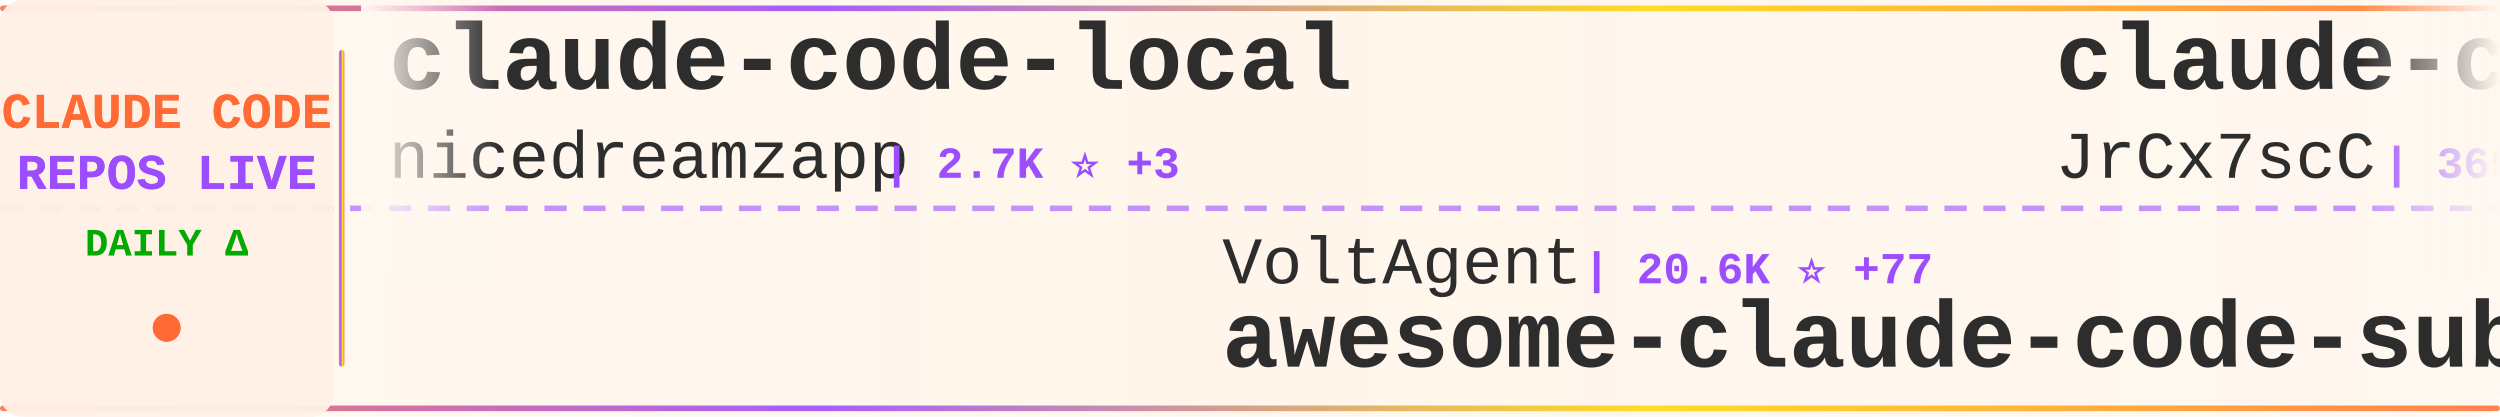
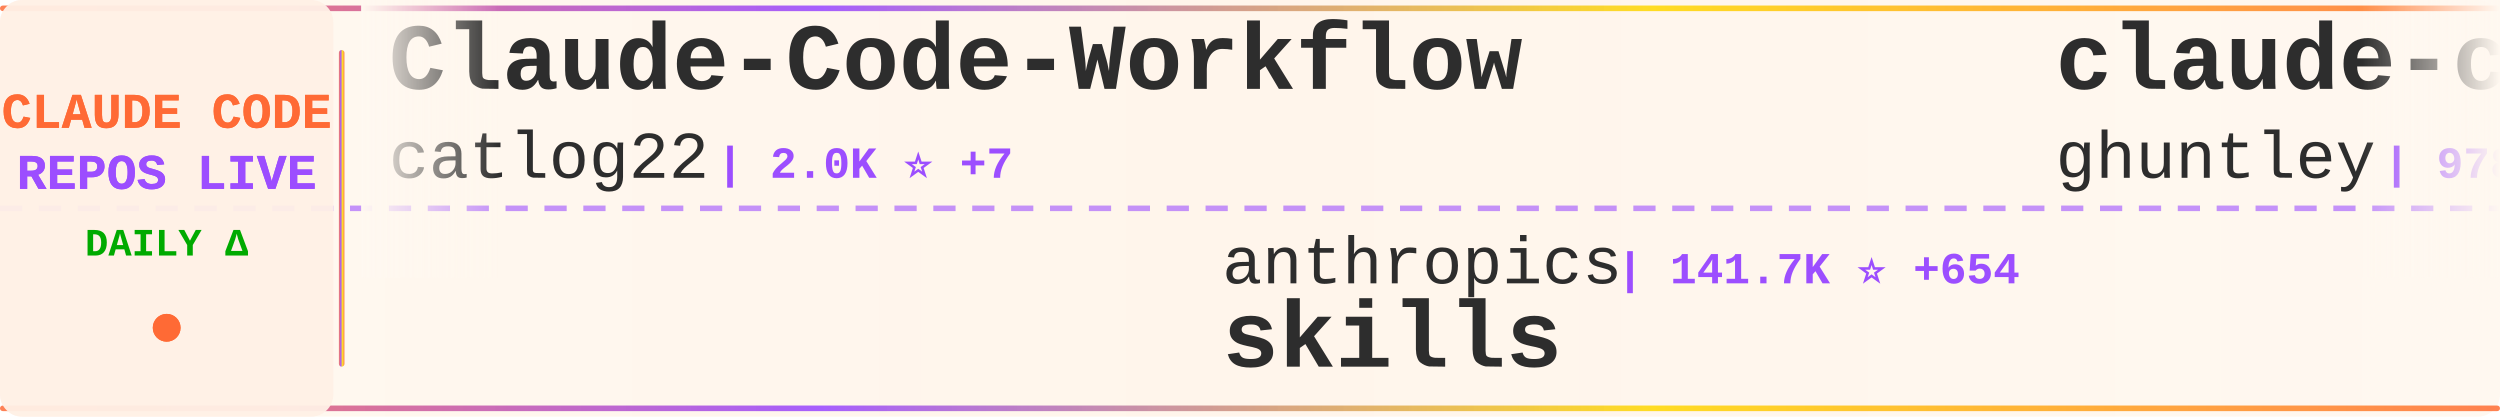
<svg xmlns="http://www.w3.org/2000/svg" width="900" height="150">
  <defs>
    <linearGradient id="tickerBg" x1="0%" y1="0%" x2="100%" y2="0%">
      <stop offset="0%" style="stop-color:#fff8f0;stop-opacity:0.98" />
      <stop offset="50%" style="stop-color:#fff5eb;stop-opacity:1" />
      <stop offset="100%" style="stop-color:#fff8f0;stop-opacity:0.98" />
    </linearGradient>
    <linearGradient id="borderGrad" x1="0%" y1="0%" x2="100%" y2="0%">
      <stop offset="0%" style="stop-color:#FF6B35;stop-opacity:0.85">
        <animate attributeName="stop-opacity" values="0.85;1;0.85" dur="2s" repeatCount="indefinite" />
      </stop>
      <stop offset="33%" style="stop-color:#9C4EFF;stop-opacity:0.9">
        <animate attributeName="stop-opacity" values="0.9;1;0.9" dur="2.2s" repeatCount="indefinite" />
      </stop>
      <stop offset="66%" style="stop-color:#FFD700;stop-opacity:0.85">
        <animate attributeName="stop-opacity" values="0.85;1;0.85" dur="1.8s" repeatCount="indefinite" />
      </stop>
      <stop offset="100%" style="stop-color:#FF6B35;stop-opacity:0.85">
        <animate attributeName="stop-opacity" values="0.85;1;0.85" dur="2s" repeatCount="indefinite" />
      </stop>
    </linearGradient>
    <filter id="textGlow">
      <feGaussianBlur stdDeviation="0.15" result="coloredBlur" />
      <feMerge>
        <feMergeNode in="coloredBlur" />
        <feMergeNode in="SourceGraphic" />
      </feMerge>
    </filter>
    <filter id="metricGlow">
      <feGaussianBlur stdDeviation="0.2" result="coloredBlur" />
      <feMerge>
        <feMergeNode in="coloredBlur" />
        <feMergeNode in="SourceGraphic" />
      </feMerge>
    </filter>
    <linearGradient id="leftFade" x1="0%" y1="0%" x2="100%" y2="0%">
      <stop offset="0%" style="stop-color:#fff8f0;stop-opacity:1" />
      <stop offset="100%" style="stop-color:#fff8f0;stop-opacity:0" />
    </linearGradient>
    <linearGradient id="rightFade" x1="0%" y1="0%" x2="100%" y2="0%">
      <stop offset="0%" style="stop-color:#fff8f0;stop-opacity:0" />
      <stop offset="100%" style="stop-color:#fff8f0;stop-opacity:1" />
    </linearGradient>
  </defs>
  <rect width="900" height="150" fill="url(#tickerBg)" rx="8" />
  <rect x="0" y="2" width="900" height="2" fill="url(#borderGrad)" rx="1" />
  <rect x="0" y="146" width="900" height="2" fill="url(#borderGrad)" rx="1" />
  <line x1="0" y1="75" x2="900" y2="75" stroke="#9C4EFF" stroke-width="2" stroke-dasharray="8 6" opacity="0.6" />
  <rect x="0" y="0" width="120" height="150" fill="#fff0e6" opacity="0.95" rx="8" />
  <text x="60" y="46" font-family="'Courier New', monospace" font-size="18" font-weight="bold" fill="#FF6B35" text-anchor="middle" filter="url(#textGlow)">
    CLAUDE CODE
  </text>
  <text x="60" y="68" font-family="'Courier New', monospace" font-size="18" font-weight="bold" fill="#9C4EFF" text-anchor="middle" filter="url(#textGlow)">
    REPOS LIVE
  </text>
  <text x="60" y="92" font-family="'Courier New', monospace" font-size="14" font-weight="bold" fill="#00aa00" text-anchor="middle">
    DAILY Δ
  </text>
  <circle cx="60" cy="118" r="5" fill="#FF6B35" filter="url(#metricGlow)">
    <animate attributeName="r" values="4;6;4" dur="1.5s" repeatCount="indefinite" />
    <animate attributeName="opacity" values="0.6;1;0.6" dur="1.5s" repeatCount="indefinite" />
  </circle>
  <rect x="122" y="18" width="2" height="114" fill="url(#borderGrad)" rx="1" />
  <clipPath id="tickerClip">
    <rect x="130" y="0" width="770" height="150" />
  </clipPath>
  <g clip-path="url(#tickerClip)">
    <g id="tickerItems">
      <animateTransform attributeName="transform" attributeType="XML" type="translate" from="0 0" to="-3000 0" dur="54s" repeatCount="indefinite" />
      <g transform="translate(0, 0)">
-         <text x="140" y="32" font-family="'Courier New', monospace" font-size="34" font-weight="bold" fill="#2d2d2d">claude-code-local</text>
-         <text x="140" y="64" font-family="'Courier New', monospace" font-size="24" font-weight="normal" fill="#2d2d2d" opacity="1.0">nicedreamzapp</text>
-         <text x="318" y="64" font-family="'Courier New', monospace" font-size="16" font-weight="bold" fill="#9C4EFF"> | 2.7K ⭐ +3</text>
+         <text x="140" y="32" font-family="'Courier New', monospace" font-size="34" font-weight="bold" fill="#2d2d2d">Claude-Code-Workflow</text>
+         <text x="140" y="64" font-family="'Courier New', monospace" font-size="24" font-weight="normal" fill="#2d2d2d" opacity="1.0">catlog22</text>
+         <text x="258" y="64" font-family="'Courier New', monospace" font-size="16" font-weight="bold" fill="#9C4EFF"> | 2.0K ⭐ +7</text>
      </g>
      <g transform="translate(300, 0)">
-         <text x="140" y="102" font-family="'Courier New', monospace" font-size="24" font-weight="normal" fill="#2d2d2d" opacity="1.0">VoltAgent</text>
-         <text x="270" y="102" font-family="'Courier New', monospace" font-size="16" font-weight="bold" fill="#9C4EFF"> | 20.6K ⭐ +77</text>
-         <text x="140" y="132" font-family="'Courier New', monospace" font-size="34" font-weight="bold" fill="#2d2d2d">awesome-claude-code-suba...</text>
+         <text x="140" y="102" font-family="'Courier New', monospace" font-size="24" font-weight="normal" fill="#2d2d2d" opacity="1.0">anthropics</text>
+         <text x="282" y="102" font-family="'Courier New', monospace" font-size="16" font-weight="bold" fill="#9C4EFF"> | 141.7K ⭐ +654</text>
+         <text x="140" y="132" font-family="'Courier New', monospace" font-size="34" font-weight="bold" fill="#2d2d2d">skills</text>
      </g>
      <g transform="translate(600, 0)">
-         <text x="140" y="32" font-family="'Courier New', monospace" font-size="34" font-weight="bold" fill="#2d2d2d">claude-code-source</text>
-         <text x="140" y="64" font-family="'Courier New', monospace" font-size="24" font-weight="normal" fill="#2d2d2d" opacity="1.0">JrCx7scC</text>
-         <text x="258" y="64" font-family="'Courier New', monospace" font-size="16" font-weight="bold" fill="#9C4EFF"> | 369 ⭐</text>
+         <text x="140" y="32" font-family="'Courier New', monospace" font-size="34" font-weight="bold" fill="#2d2d2d">claude-code-source-code-...</text>
+         <text x="140" y="64" font-family="'Courier New', monospace" font-size="24" font-weight="normal" fill="#2d2d2d" opacity="1.0">ghuntley</text>
+         <text x="258" y="64" font-family="'Courier New', monospace" font-size="16" font-weight="bold" fill="#9C4EFF"> | 978 ⭐ +1</text>
      </g>
      <g transform="translate(900, 0)">
+         <text x="140" y="102" font-family="'Courier New', monospace" font-size="24" font-weight="normal" fill="#2d2d2d" opacity="1.0">SeemSeam</text>
+         <text x="258" y="102" font-family="'Courier New', monospace" font-size="16" font-weight="bold" fill="#9C4EFF"> | 2.8K ⭐ +14</text>
+         <text x="140" y="132" font-family="'Courier New', monospace" font-size="34" font-weight="bold" fill="#2d2d2d">claude_codex_bridge</text>
+       </g>
+       <g transform="translate(1200, 0)">
+         <text x="140" y="32" font-family="'Courier New', monospace" font-size="34" font-weight="bold" fill="#2d2d2d">awesome-claude-code-tool...</text>
+         <text x="140" y="64" font-family="'Courier New', monospace" font-size="24" font-weight="normal" fill="#2d2d2d" opacity="1.0">rohitg00</text>
+         <text x="258" y="64" font-family="'Courier New', monospace" font-size="16" font-weight="bold" fill="#9C4EFF"> | 1.8K ⭐ +11</text>
+       </g>
+       <g transform="translate(1500, 0)">
+         <text x="140" y="102" font-family="'Courier New', monospace" font-size="24" font-weight="normal" fill="#2d2d2d" opacity="1.0">shareAI-lab</text>
+         <text x="294" y="102" font-family="'Courier New', monospace" font-size="16" font-weight="bold" fill="#9C4EFF"> | 63.0K ⭐ +262</text>
+         <text x="140" y="132" font-family="'Courier New', monospace" font-size="34" font-weight="bold" fill="#2d2d2d">learn-claude-code</text>
+       </g>
+       <g transform="translate(1800, 0)">
+         <text x="140" y="32" font-family="'Courier New', monospace" font-size="34" font-weight="bold" fill="#2d2d2d">ECC</text>
+         <text x="140" y="64" font-family="'Courier New', monospace" font-size="24" font-weight="normal" fill="#2d2d2d" opacity="1.0">affaan-m</text>
+         <text x="258" y="64" font-family="'Courier New', monospace" font-size="16" font-weight="bold" fill="#9C4EFF"> | 195.5K ⭐ +2.0K</text>
+       </g>
+       <g transform="translate(2100, 0)">
+         <text x="140" y="102" font-family="'Courier New', monospace" font-size="24" font-weight="normal" fill="#2d2d2d" opacity="1.0">edmund-io</text>
+         <text x="270" y="102" font-family="'Courier New', monospace" font-size="16" font-weight="bold" fill="#9C4EFF"> | 1.4K ⭐ +1</text>
+         <text x="140" y="132" font-family="'Courier New', monospace" font-size="34" font-weight="bold" fill="#2d2d2d">edmunds-claude-code</text>
+       </g>
+       <g transform="translate(2400, 0)">
+         <text x="140" y="32" font-family="'Courier New', monospace" font-size="34" font-weight="bold" fill="#2d2d2d">claude-code-reverse</text>
+         <text x="140" y="64" font-family="'Courier New', monospace" font-size="24" font-weight="normal" fill="#2d2d2d" opacity="1.0">Yuyz0112</text>
+         <text x="258" y="64" font-family="'Courier New', monospace" font-size="16" font-weight="bold" fill="#9C4EFF"> | 2.4K ⭐ +1</text>
+       </g>
+       <g transform="translate(2700, 0)">
        <text x="140" y="102" font-family="'Courier New', monospace" font-size="24" font-weight="normal" fill="#2d2d2d" opacity="1.0">Maciek-roboblog</text>
-         <text x="342" y="102" font-family="'Courier New', monospace" font-size="16" font-weight="bold" fill="#9C4EFF"> | 8.1K ⭐ +13</text>
+         <text x="342" y="102" font-family="'Courier New', monospace" font-size="16" font-weight="bold" fill="#9C4EFF"> | 8.1K ⭐ +17</text>
        <text x="140" y="132" font-family="'Courier New', monospace" font-size="34" font-weight="bold" fill="#2d2d2d">Claude-Code-Usage-Monito...</text>
      </g>
-       <g transform="translate(1200, 0)">
-         <text x="140" y="32" font-family="'Courier New', monospace" font-size="34" font-weight="bold" fill="#2d2d2d">claude-code-action</text>
-         <text x="140" y="64" font-family="'Courier New', monospace" font-size="24" font-weight="normal" fill="#2d2d2d" opacity="1.0">anthropics</text>
-         <text x="282" y="64" font-family="'Courier New', monospace" font-size="16" font-weight="bold" fill="#9C4EFF"> | 7.7K ⭐ +9</text>
-       </g>
-       <g transform="translate(1500, 0)">
-         <text x="140" y="102" font-family="'Courier New', monospace" font-size="24" font-weight="normal" fill="#2d2d2d" opacity="1.0">frankbria</text>
-         <text x="270" y="102" font-family="'Courier New', monospace" font-size="16" font-weight="bold" fill="#9C4EFF"> | 9.2K ⭐ +14</text>
-         <text x="140" y="132" font-family="'Courier New', monospace" font-size="34" font-weight="bold" fill="#2d2d2d">ralph-claude-code</text>
-       </g>
-       <g transform="translate(1800, 0)">
-         <text x="140" y="32" font-family="'Courier New', monospace" font-size="34" font-weight="bold" fill="#2d2d2d">ralph</text>
-         <text x="140" y="64" font-family="'Courier New', monospace" font-size="24" font-weight="normal" fill="#2d2d2d" opacity="1.0">snarktank</text>
-         <text x="270" y="64" font-family="'Courier New', monospace" font-size="16" font-weight="bold" fill="#9C4EFF"> | 19.7K ⭐ +73</text>
-       </g>
-       <g transform="translate(2100, 0)">
-         <text x="140" y="102" font-family="'Courier New', monospace" font-size="24" font-weight="normal" fill="#2d2d2d" opacity="1.0">hangsman</text>
-         <text x="258" y="102" font-family="'Courier New', monospace" font-size="16" font-weight="bold" fill="#9C4EFF"> | 782 ⭐ +1</text>
-         <text x="140" y="132" font-family="'Courier New', monospace" font-size="34" font-weight="bold" fill="#2d2d2d">claude-code-source</text>
-       </g>
-       <g transform="translate(2400, 0)">
-         <text x="140" y="32" font-family="'Courier New', monospace" font-size="34" font-weight="bold" fill="#2d2d2d">claude-code-base-action</text>
-         <text x="140" y="64" font-family="'Courier New', monospace" font-size="24" font-weight="normal" fill="#2d2d2d" opacity="1.0">anthropics</text>
-         <text x="282" y="64" font-family="'Courier New', monospace" font-size="16" font-weight="bold" fill="#9C4EFF"> | 847 ⭐</text>
-       </g>
-       <g transform="translate(2700, 0)">
-         <text x="140" y="102" font-family="'Courier New', monospace" font-size="24" font-weight="normal" fill="#2d2d2d" opacity="1.0">pengchengneo</text>
-         <text x="306" y="102" font-family="'Courier New', monospace" font-size="16" font-weight="bold" fill="#9C4EFF"> | 1.4K ⭐ +7</text>
-         <text x="140" y="132" font-family="'Courier New', monospace" font-size="34" font-weight="bold" fill="#2d2d2d">Claude-Code</text>
-       </g>
      <g transform="translate(3000, 0)">
-         <text x="140" y="32" font-family="'Courier New', monospace" font-size="34" font-weight="bold" fill="#2d2d2d">claude-code-local</text>
-         <text x="140" y="64" font-family="'Courier New', monospace" font-size="24" font-weight="normal" fill="#2d2d2d" opacity="1.0">nicedreamzapp</text>
-         <text x="318" y="64" font-family="'Courier New', monospace" font-size="16" font-weight="bold" fill="#9C4EFF"> | 2.7K ⭐ +3</text>
+         <text x="140" y="32" font-family="'Courier New', monospace" font-size="34" font-weight="bold" fill="#2d2d2d">Claude-Code-Workflow</text>
+         <text x="140" y="64" font-family="'Courier New', monospace" font-size="24" font-weight="normal" fill="#2d2d2d" opacity="1.0">catlog22</text>
+         <text x="258" y="64" font-family="'Courier New', monospace" font-size="16" font-weight="bold" fill="#9C4EFF"> | 2.0K ⭐ +7</text>
      </g>
      <g transform="translate(3300, 0)">
-         <text x="140" y="102" font-family="'Courier New', monospace" font-size="24" font-weight="normal" fill="#2d2d2d" opacity="1.0">VoltAgent</text>
-         <text x="270" y="102" font-family="'Courier New', monospace" font-size="16" font-weight="bold" fill="#9C4EFF"> | 20.6K ⭐ +77</text>
-         <text x="140" y="132" font-family="'Courier New', monospace" font-size="34" font-weight="bold" fill="#2d2d2d">awesome-claude-code-suba...</text>
+         <text x="140" y="102" font-family="'Courier New', monospace" font-size="24" font-weight="normal" fill="#2d2d2d" opacity="1.0">anthropics</text>
+         <text x="282" y="102" font-family="'Courier New', monospace" font-size="16" font-weight="bold" fill="#9C4EFF"> | 141.7K ⭐ +654</text>
+         <text x="140" y="132" font-family="'Courier New', monospace" font-size="34" font-weight="bold" fill="#2d2d2d">skills</text>
      </g>
      <g transform="translate(3600, 0)">
-         <text x="140" y="32" font-family="'Courier New', monospace" font-size="34" font-weight="bold" fill="#2d2d2d">claude-code-source</text>
-         <text x="140" y="64" font-family="'Courier New', monospace" font-size="24" font-weight="normal" fill="#2d2d2d" opacity="1.0">JrCx7scC</text>
-         <text x="258" y="64" font-family="'Courier New', monospace" font-size="16" font-weight="bold" fill="#9C4EFF"> | 369 ⭐</text>
+         <text x="140" y="32" font-family="'Courier New', monospace" font-size="34" font-weight="bold" fill="#2d2d2d">claude-code-source-code-...</text>
+         <text x="140" y="64" font-family="'Courier New', monospace" font-size="24" font-weight="normal" fill="#2d2d2d" opacity="1.0">ghuntley</text>
+         <text x="258" y="64" font-family="'Courier New', monospace" font-size="16" font-weight="bold" fill="#9C4EFF"> | 978 ⭐ +1</text>
      </g>
      <g transform="translate(3900, 0)">
-         <text x="140" y="102" font-family="'Courier New', monospace" font-size="24" font-weight="normal" fill="#2d2d2d" opacity="1.0">Maciek-roboblog</text>
-         <text x="342" y="102" font-family="'Courier New', monospace" font-size="16" font-weight="bold" fill="#9C4EFF"> | 8.1K ⭐ +13</text>
-         <text x="140" y="132" font-family="'Courier New', monospace" font-size="34" font-weight="bold" fill="#2d2d2d">Claude-Code-Usage-Monito...</text>
+         <text x="140" y="102" font-family="'Courier New', monospace" font-size="24" font-weight="normal" fill="#2d2d2d" opacity="1.0">SeemSeam</text>
+         <text x="258" y="102" font-family="'Courier New', monospace" font-size="16" font-weight="bold" fill="#9C4EFF"> | 2.8K ⭐ +14</text>
+         <text x="140" y="132" font-family="'Courier New', monospace" font-size="34" font-weight="bold" fill="#2d2d2d">claude_codex_bridge</text>
      </g>
    </g>
  </g>
  <rect x="130" y="0" width="50" height="100" fill="url(#leftFade)" />
  <rect x="850" y="0" width="50" height="100" fill="url(#rightFade)" />
</svg>
